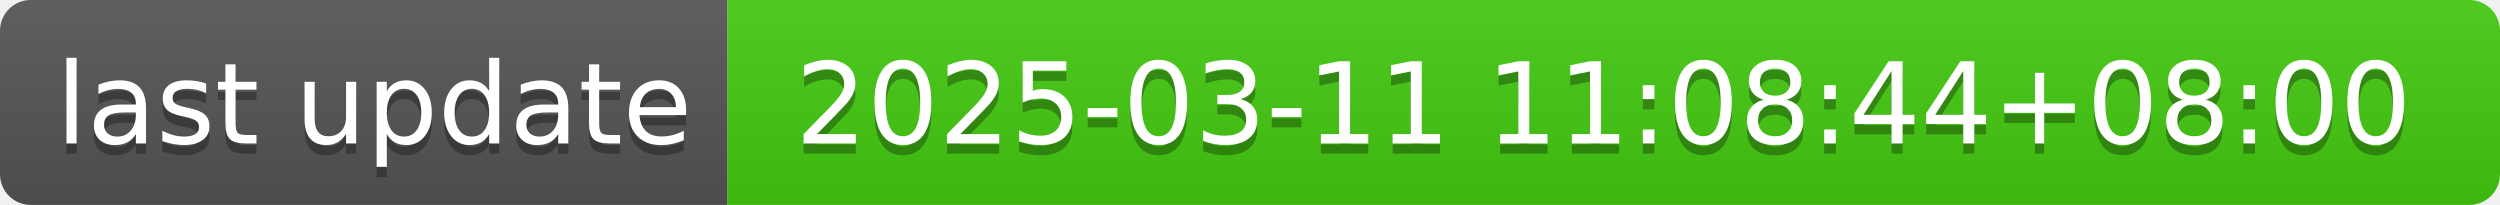
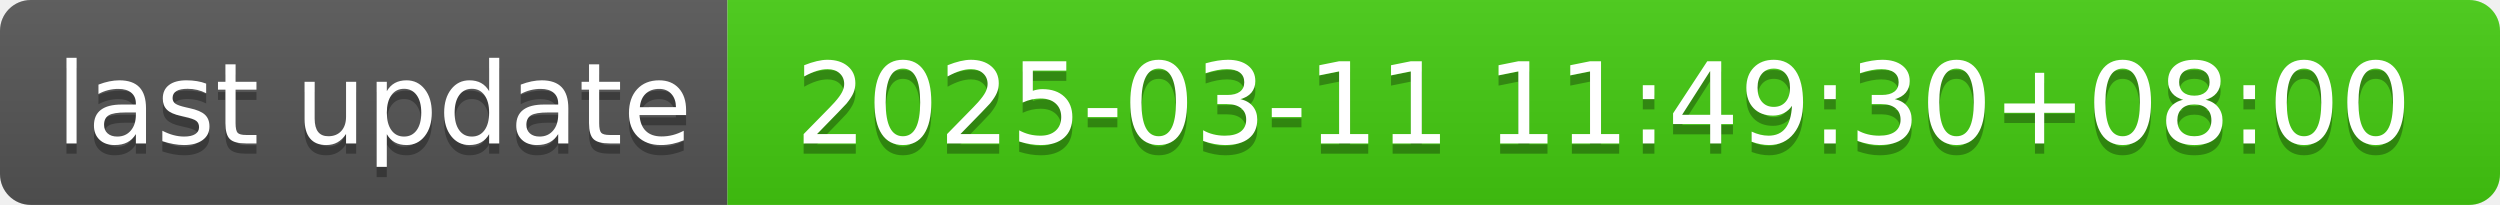
- <svg xmlns="http://www.w3.org/2000/svg" width="244" height="20" role="img" aria-label="last update: 2025-03-11 11:08:44+08:00">
+ <svg xmlns="http://www.w3.org/2000/svg" width="244" height="20" role="img" aria-label="last update: 2025-03-11 11:49:30+08:00">
  <linearGradient id="s" x2="0" y2="100%">
    <stop offset="0" stop-color="#bbb" stop-opacity=".1" />
    <stop offset="1" stop-opacity=".1" />
  </linearGradient>
  <clipPath id="r">
    <rect width="244" height="20" rx="3" fill="#fff" />
  </clipPath>
  <g clip-path="url(#r)">
    <rect width="71" height="20" fill="#555" />
    <rect x="71" width="173" height="20" fill="#4c1" />
    <rect width="244" height="20" fill="url(#s)" />
  </g>
  <g fill="#fff" text-anchor="middle" font-family="Verdana,Geneva,DejaVu Sans,sans-serif" text-rendering="geometricPrecision" font-size="110">
    <text aria-hidden="true" x="365" y="150" fill="#010101" fill-opacity=".3" transform="scale(.1)" textLength="610">last update</text>
    <text x="365" y="140" transform="scale(.1)" fill="#fff" textLength="610">last update</text>
-     <text aria-hidden="true" x="1565" y="150" fill="#010101" fill-opacity=".3" transform="scale(.1)" textLength="1630">2025-03-11 11:08:44+08:00</text>
-     <text x="1565" y="140" transform="scale(.1)" fill="#fff" textLength="1630">2025-03-11 11:08:44+08:00</text>
+     <text aria-hidden="true" x="1565" y="150" fill="#010101" fill-opacity=".3" transform="scale(.1)" textLength="1630">2025-03-11 11:49:30+08:00</text>
+     <text x="1565" y="140" transform="scale(.1)" fill="#fff" textLength="1630">2025-03-11 11:49:30+08:00</text>
  </g>
</svg>
